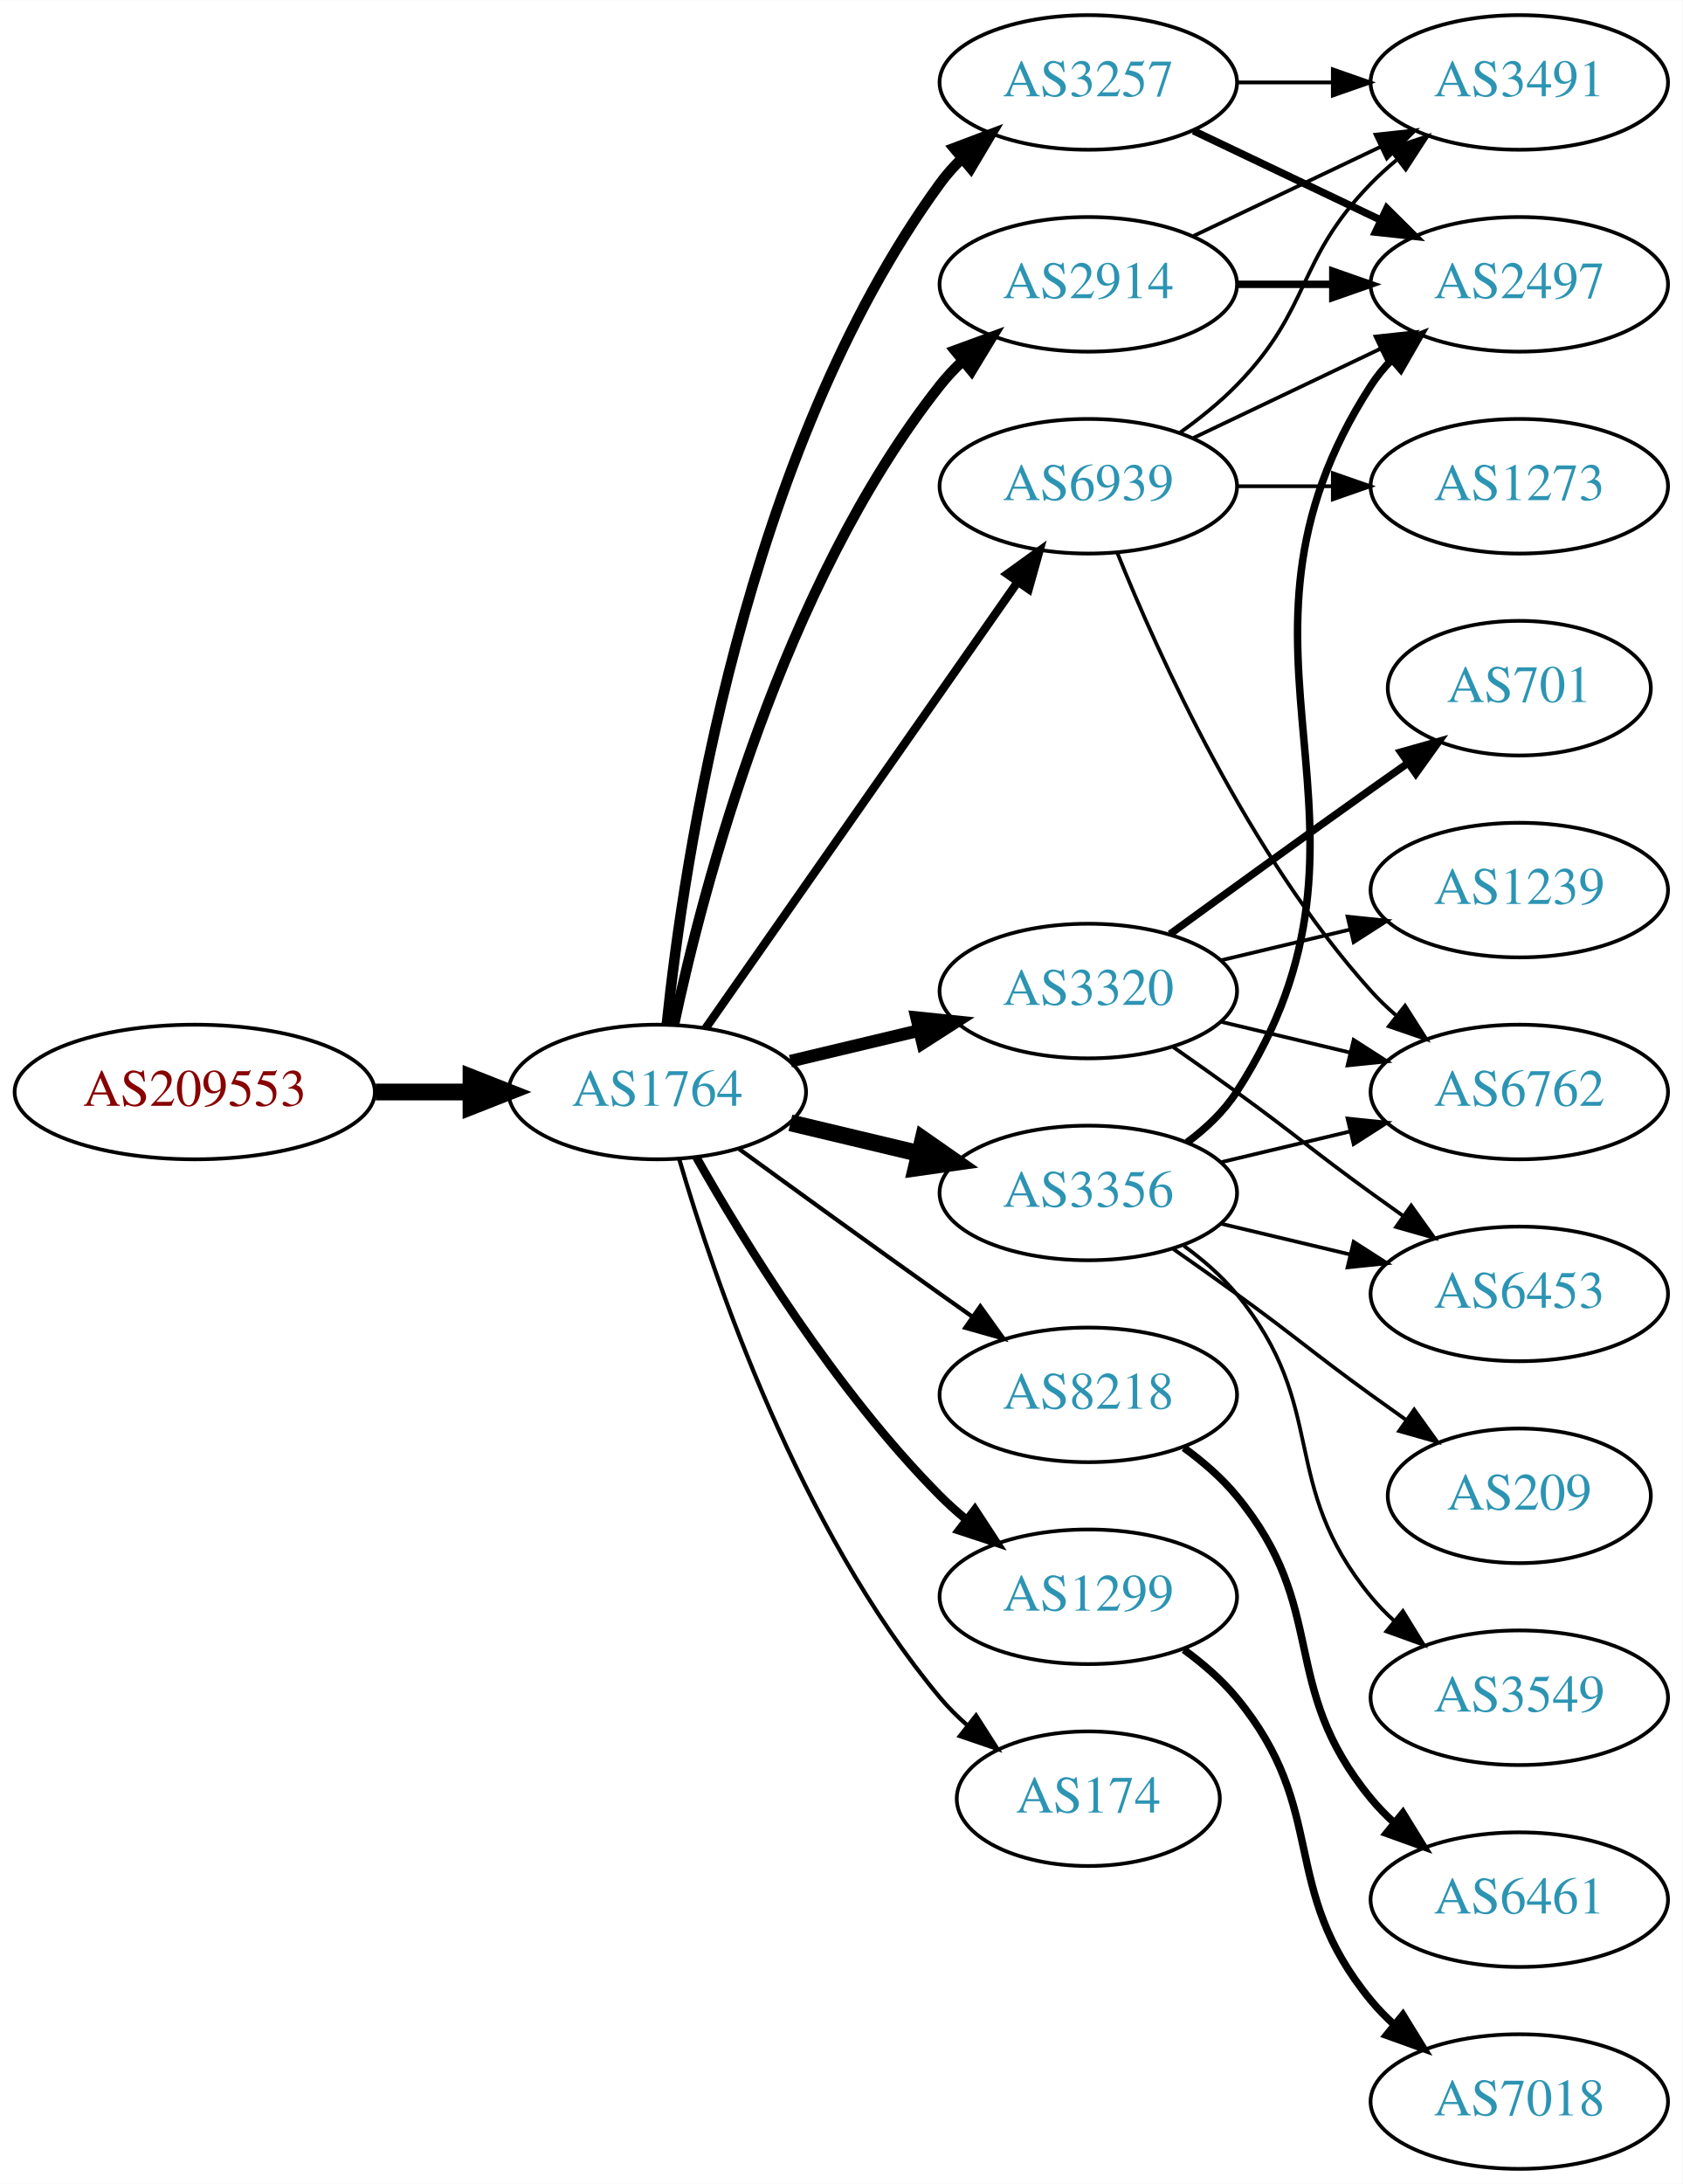
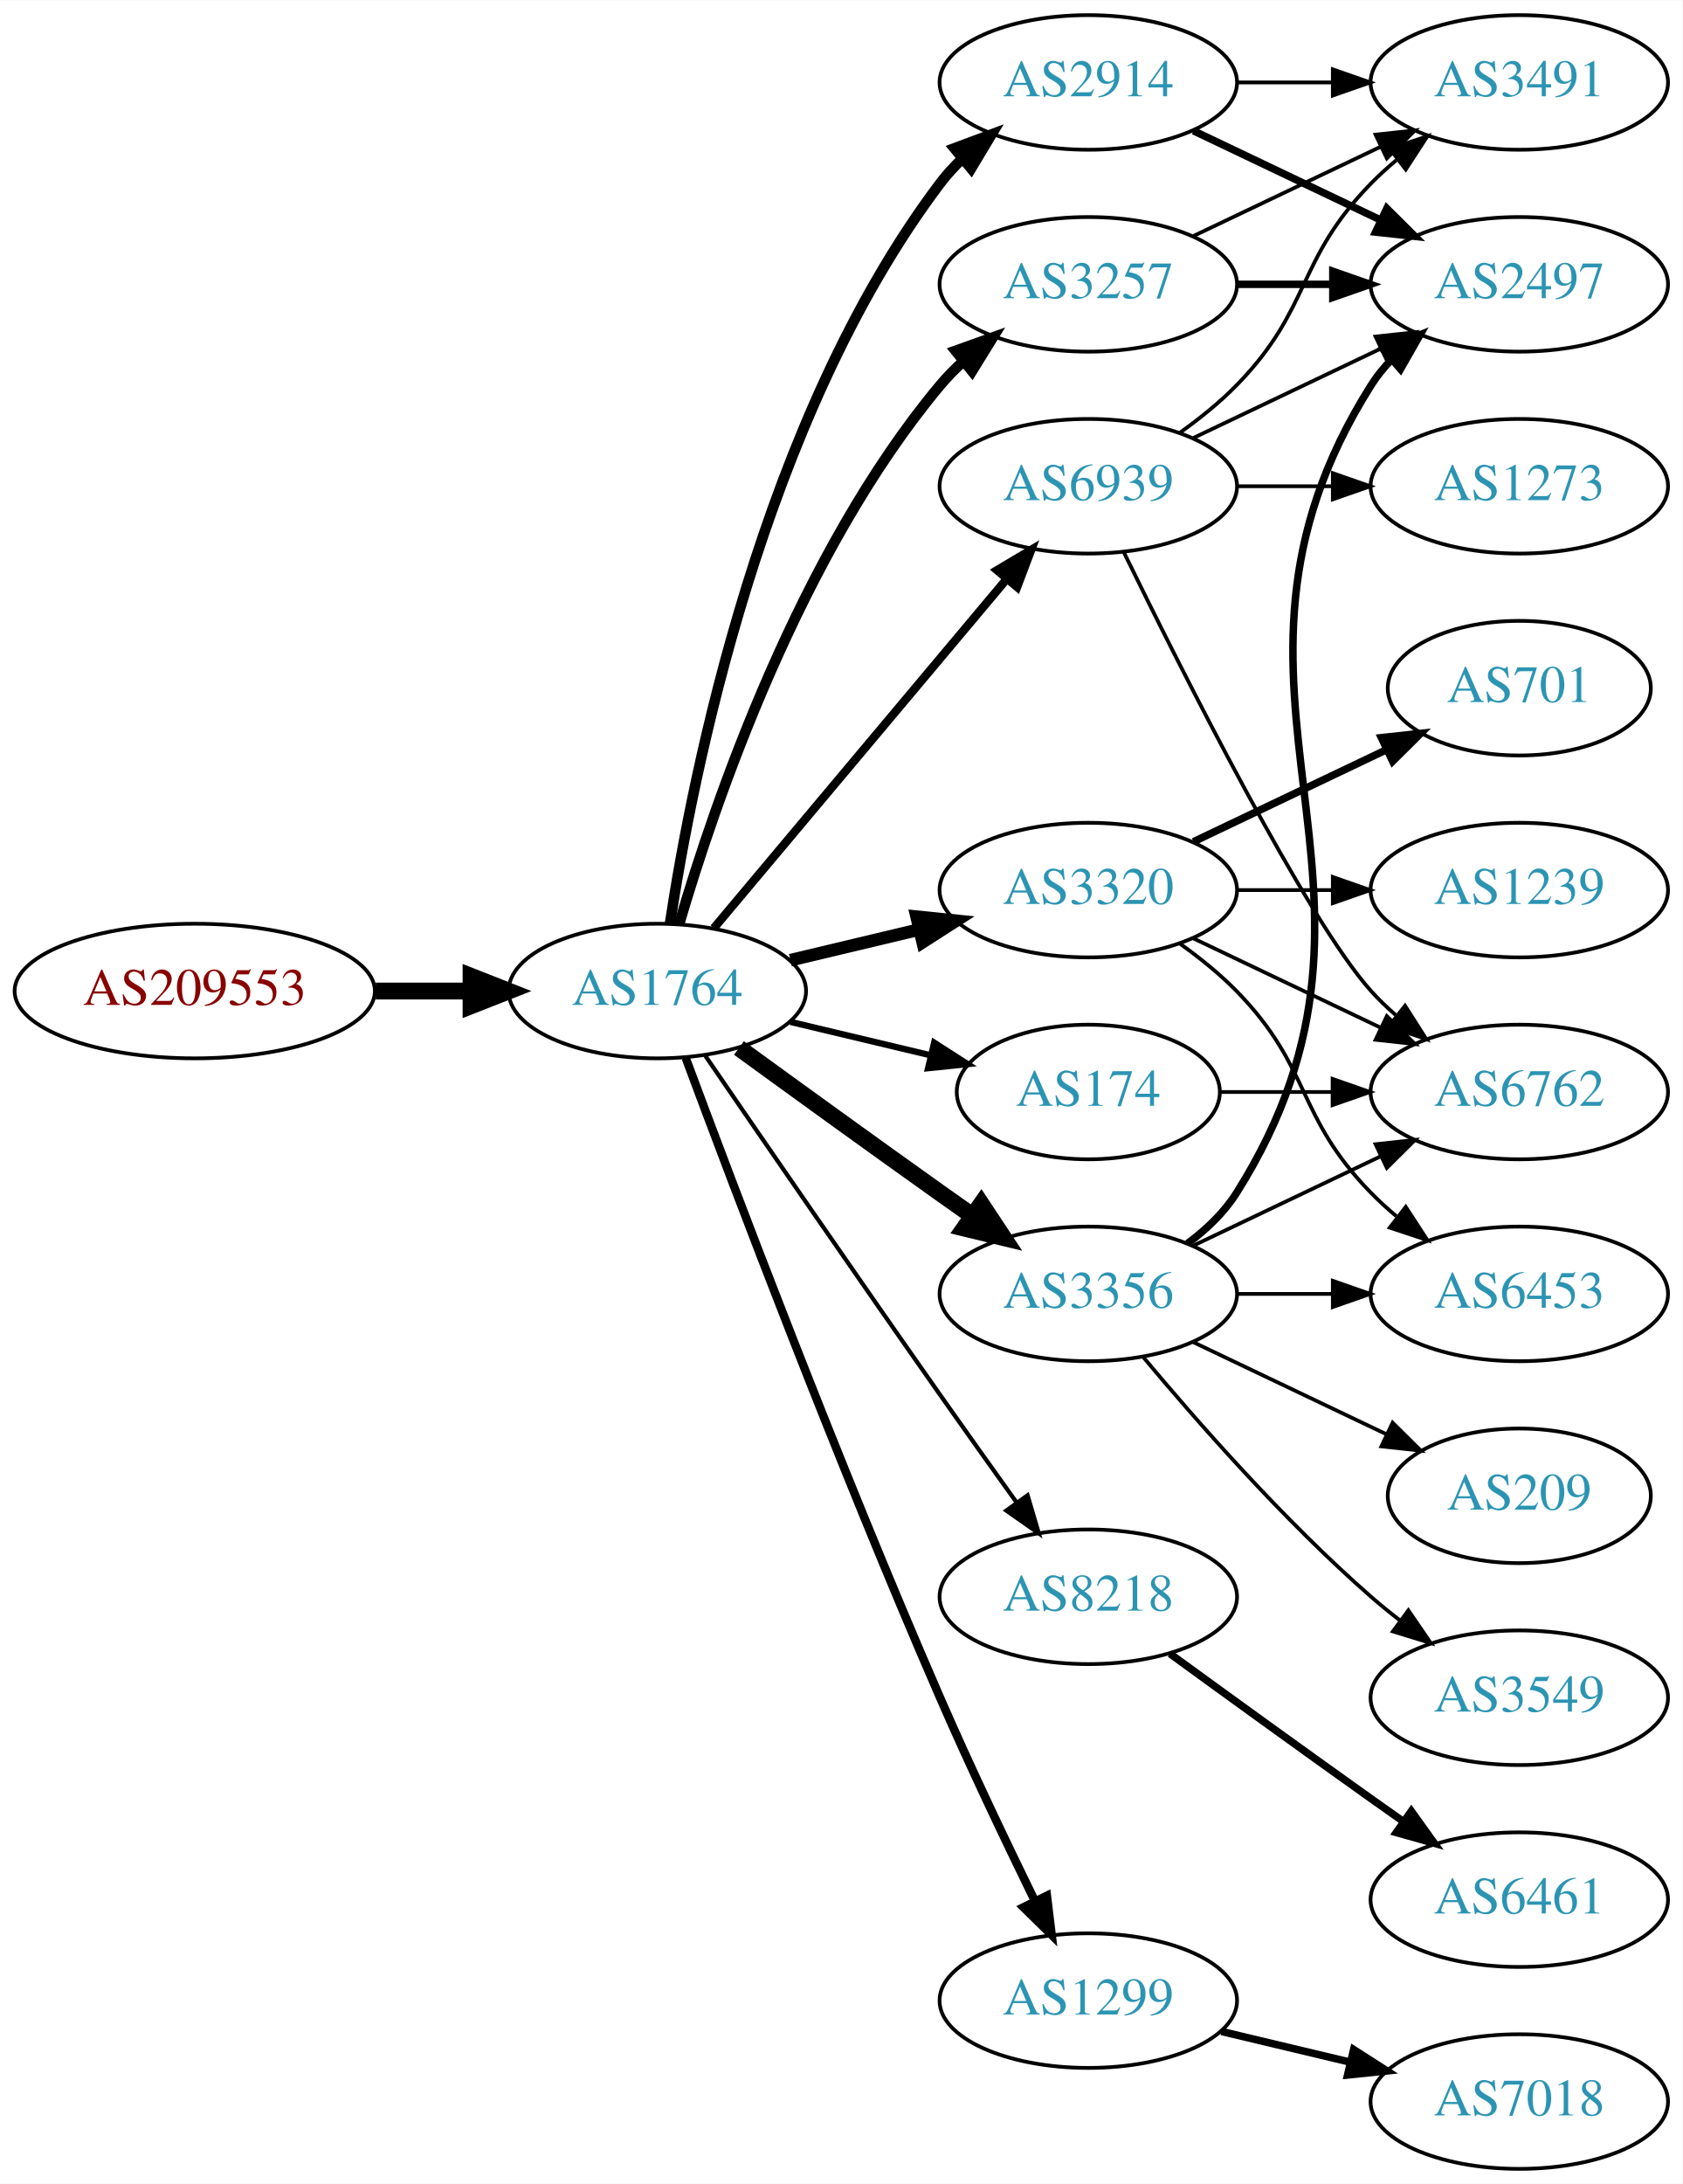
<svg xmlns="http://www.w3.org/2000/svg" xmlns:xlink="http://www.w3.org/1999/xlink" width="450pt" height="584pt" viewBox="0.00 0.00 450.07 584.00">
  <g id="graph0" class="graph" transform="scale(1 1) rotate(0) translate(4 580)">
    <polygon fill="white" stroke="none" points="-4,4 -4,-580 446.07,-580 446.07,4 -4,4" />
    <g id="node1" class="node">
      <g id="a_node1">
        <a xlink:href="/asn/209553" xlink:title="AS209553 ~ JAGGAER Austria GmbH [AT]">
-           <ellipse fill="#ffffff" stroke="black" cx="48.096" cy="-288" rx="48.192" ry="18" />
-           <text text-anchor="middle" x="48.096" y="-284.3" font-family="Times,serif" font-size="14.00" fill="#880000">AS209553</text>
+           <ellipse fill="#ffffff" stroke="black" cx="48.096" cy="-315" rx="48.192" ry="18" />
+           <text text-anchor="middle" x="48.096" y="-311.3" font-family="Times,serif" font-size="14.00" fill="#880000">AS209553</text>
        </a>
      </g>
    </g>
    <g id="node2" class="node">
      <g id="a_node2">
        <a xlink:href="/asn/1764" xlink:title="AS1764 ~ NEXTLAYER-AS [AT]">
-           <ellipse fill="#ffffff" stroke="black" cx="171.838" cy="-288" rx="39.794" ry="18" />
-           <text text-anchor="middle" x="171.838" y="-284.3" font-family="Times,serif" font-size="14.00" fill="#2c94b3">AS1764</text>
+           <ellipse fill="#ffffff" stroke="black" cx="171.838" cy="-315" rx="39.794" ry="18" />
+           <text text-anchor="middle" x="171.838" y="-311.3" font-family="Times,serif" font-size="14.00" fill="#2c94b3">AS1764</text>
        </a>
      </g>
    </g>
    <g id="edge1" class="edge">
-       <path fill="none" stroke="black" stroke-width="4.5" d="M96.513,-288C104.867,-288 113.577,-288 121.969,-288" />
-       <polygon fill="black" stroke="black" stroke-width="4.5" points="122.004,-291.938 132.004,-288 122.004,-284.063 122.004,-291.938" />
+       <path fill="none" stroke="black" stroke-width="4.5" d="M96.513,-315C104.867,-315 113.577,-315 121.969,-315" />
+       <polygon fill="black" stroke="black" stroke-width="4.5" points="122.004,-318.938 132.004,-315 122.004,-311.063 122.004,-318.938" />
    </g>
    <g id="node3" class="node">
      <g id="a_node3">
-         <a xlink:href="/asn/3257" xlink:title="AS3257 ~ GTT [DE]">
+         <a xlink:href="/asn/2914" xlink:title="AS2914 ~ NTT America, Inc. [US]">
          <ellipse fill="#ffffff" stroke="black" cx="287.131" cy="-558" rx="39.794" ry="18" />
-           <text text-anchor="middle" x="287.131" y="-554.3" font-family="Times,serif" font-size="14.00" fill="#2c94b3">AS3257</text>
+           <text text-anchor="middle" x="287.131" y="-554.3" font-family="Times,serif" font-size="14.00" fill="#2c94b3">AS2914</text>
        </a>
      </g>
    </g>
    <g id="edge2" class="edge">
-       <path fill="none" stroke="black" stroke-width="2.812" d="M174.395,-306.256C178.865,-349.303 194.998,-458.94 247.484,-531 249.201,-533.357 251.188,-535.581 253.338,-537.663" />
-       <polygon fill="black" stroke="black" stroke-width="2.812" points="251.201,-540.439 261.112,-544.183 255.699,-535.075 251.201,-540.439" />
+       <path fill="none" stroke="black" stroke-width="2.812" d="M175.215,-332.986C181.188,-372.422 199.899,-467.995 247.484,-531 249.242,-533.327 251.258,-535.529 253.428,-537.596" />
+       <polygon fill="black" stroke="black" stroke-width="2.812" points="251.313,-540.389 261.241,-544.088 255.787,-535.005 251.313,-540.389" />
    </g>
    <g id="node4" class="node">
      <g id="a_node4">
-         <a xlink:href="/asn/8218" xlink:title="AS8218 ~ legacy Neotelecoms [FR]">
-           <ellipse fill="#ffffff" stroke="black" cx="287.131" cy="-207" rx="39.794" ry="18" />
-           <text text-anchor="middle" x="287.131" y="-203.3" font-family="Times,serif" font-size="14.00" fill="#2c94b3">AS8218</text>
+         <a xlink:href="/asn/3320" xlink:title="AS3320 ~ DTAG [DE]">
+           <ellipse fill="#ffffff" stroke="black" cx="287.131" cy="-342" rx="39.794" ry="18" />
+           <text text-anchor="middle" x="287.131" y="-338.3" font-family="Times,serif" font-size="14.00" fill="#2c94b3">AS3320</text>
        </a>
      </g>
    </g>
    <g id="edge3" class="edge">
-       <path fill="none" stroke="black" stroke-width="1.125" d="M193.686,-272.778C208.62,-261.909 229.234,-246.975 247.484,-234 250.305,-231.995 253.248,-229.915 256.196,-227.841" />
-       <polygon fill="black" stroke="black" stroke-width="1.125" points="258.242,-230.681 264.421,-222.074 254.223,-224.95 258.242,-230.681" />
+       <path fill="none" stroke="black" stroke-width="3.375" d="M207.445,-323.248C218.316,-325.838 230.471,-328.735 241.913,-331.462" />
+       <polygon fill="black" stroke="black" stroke-width="3.375" points="241.197,-334.889 251.736,-333.803 242.819,-328.08 241.197,-334.889" />
    </g>
    <g id="node5" class="node">
      <g id="a_node5">
-         <a xlink:href="/asn/1299" xlink:title="AS1299 ~ Telia Carrier [EU]">
+         <a xlink:href="/asn/8218" xlink:title="AS8218 ~ legacy Neotelecoms [FR]">
          <ellipse fill="#ffffff" stroke="black" cx="287.131" cy="-153" rx="39.794" ry="18" />
-           <text text-anchor="middle" x="287.131" y="-149.3" font-family="Times,serif" font-size="14.00" fill="#2c94b3">AS1299</text>
+           <text text-anchor="middle" x="287.131" y="-149.3" font-family="Times,serif" font-size="14.00" fill="#2c94b3">AS8218</text>
        </a>
      </g>
    </g>
    <g id="edge4" class="edge">
-       <path fill="none" stroke="black" stroke-width="2.25" d="M182.298,-270.51C195.08,-247.904 219.512,-208.114 247.484,-180 249.595,-177.879 251.891,-175.812 254.277,-173.829" />
-       <polygon fill="black" stroke="black" stroke-width="2.25" points="256.792,-176.31 262.592,-167.444 252.529,-170.758 256.792,-176.31" />
+       <path fill="none" stroke="black" stroke-width="1.125" d="M184.645,-297.731C199.288,-276.358 225.062,-238.88 247.484,-207 254.119,-197.567 261.469,-187.261 267.963,-178.205" />
+       <polygon fill="black" stroke="black" stroke-width="1.125" points="270.884,-180.138 273.875,-169.974 265.199,-176.054 270.884,-180.138" />
    </g>
    <g id="node6" class="node">
      <g id="a_node6">
-         <a xlink:href="/asn/3320" xlink:title="AS3320 ~ DTAG [DE]">
-           <ellipse fill="#ffffff" stroke="black" cx="287.131" cy="-315" rx="39.794" ry="18" />
-           <text text-anchor="middle" x="287.131" y="-311.3" font-family="Times,serif" font-size="14.00" fill="#2c94b3">AS3320</text>
+         <a xlink:href="/asn/3356" xlink:title="AS3356 ~ Level 3 Parent, LLC [US]">
+           <ellipse fill="#ffffff" stroke="black" cx="287.131" cy="-234" rx="39.794" ry="18" />
+           <text text-anchor="middle" x="287.131" y="-230.3" font-family="Times,serif" font-size="14.00" fill="#2c94b3">AS3356</text>
        </a>
      </g>
    </g>
    <g id="edge5" class="edge">
-       <path fill="none" stroke="black" stroke-width="3.375" d="M207.445,-296.248C218.316,-298.838 230.471,-301.735 241.913,-304.462" />
-       <polygon fill="black" stroke="black" stroke-width="3.375" points="241.197,-307.889 251.736,-306.803 242.819,-301.08 241.197,-307.889" />
+       <path fill="none" stroke="black" stroke-width="4.5" d="M193.686,-299.778C208.62,-288.909 229.234,-273.975 247.484,-261 250.305,-258.995 253.248,-256.915 256.196,-254.841" />
+       <polygon fill="black" stroke="black" stroke-width="4.5" points="258.493,-258.039 264.421,-249.074 253.972,-251.591 258.493,-258.039" />
    </g>
    <g id="node7" class="node">
      <g id="a_node7">
-         <a xlink:href="/asn/2914" xlink:title="AS2914 ~ NTT America, Inc. [US]">
+         <a xlink:href="/asn/3257" xlink:title="AS3257 ~ GTT [DE]">
          <ellipse fill="#ffffff" stroke="black" cx="287.131" cy="-504" rx="39.794" ry="18" />
-           <text text-anchor="middle" x="287.131" y="-500.3" font-family="Times,serif" font-size="14.00" fill="#2c94b3">AS2914</text>
+           <text text-anchor="middle" x="287.131" y="-500.3" font-family="Times,serif" font-size="14.00" fill="#2c94b3">AS3257</text>
        </a>
      </g>
    </g>
    <g id="edge6" class="edge">
-       <path fill="none" stroke="black" stroke-width="2.812" d="M176.328,-306.16C183.959,-342.03 204.951,-423.155 247.484,-477 249.292,-479.288 251.345,-481.462 253.539,-483.51" />
-       <polygon fill="black" stroke="black" stroke-width="2.812" points="251.45,-486.323 261.399,-489.966 255.893,-480.914 251.45,-486.323" />
+       <path fill="none" stroke="black" stroke-width="2.812" d="M177.712,-333.002C187.026,-364.844 209.843,-431.981 247.484,-477 249.355,-479.237 251.453,-481.374 253.679,-483.396" />
+       <polygon fill="black" stroke="black" stroke-width="2.812" points="251.623,-486.234 261.598,-489.804 256.026,-480.793 251.623,-486.234" />
    </g>
    <g id="node8" class="node">
      <g id="a_node8">
-         <a xlink:href="/asn/3356" xlink:title="AS3356 ~ Level 3 Parent, LLC [US]">
-           <ellipse fill="#ffffff" stroke="black" cx="287.131" cy="-261" rx="39.794" ry="18" />
-           <text text-anchor="middle" x="287.131" y="-257.3" font-family="Times,serif" font-size="14.00" fill="#2c94b3">AS3356</text>
+         <a xlink:href="/asn/174" xlink:title="AS174 ~ Cogent Communications [US]">
+           <ellipse fill="#ffffff" stroke="black" cx="287.131" cy="-288" rx="35.194" ry="18" />
+           <text text-anchor="middle" x="287.131" y="-284.3" font-family="Times,serif" font-size="14.00" fill="#2c94b3">AS174</text>
        </a>
      </g>
    </g>
    <g id="edge7" class="edge">
-       <path fill="none" stroke="black" stroke-width="4.5" d="M207.445,-279.752C218.316,-277.162 230.471,-274.265 241.913,-271.538" />
-       <polygon fill="black" stroke="black" stroke-width="4.5" points="242.921,-275.346 251.736,-269.197 241.095,-267.685 242.921,-275.346" />
+       <path fill="none" stroke="black" stroke-width="1.688" d="M207.445,-306.752C219.24,-303.942 232.544,-300.771 244.812,-297.847" />
+       <polygon fill="black" stroke="black" stroke-width="1.688" points="245.901,-301.186 254.817,-295.463 244.278,-294.376 245.901,-301.186" />
    </g>
    <g id="node9" class="node">
      <g id="a_node9">
-         <a xlink:href="/asn/174" xlink:title="AS174 ~ Cogent Communications [US]">
-           <ellipse fill="#ffffff" stroke="black" cx="287.131" cy="-99" rx="35.194" ry="18" />
-           <text text-anchor="middle" x="287.131" y="-95.3" font-family="Times,serif" font-size="14.00" fill="#2c94b3">AS174</text>
+         <a xlink:href="/asn/1299" xlink:title="AS1299 ~ Telia Carrier [EU]">
+           <ellipse fill="#ffffff" stroke="black" cx="287.131" cy="-45" rx="39.794" ry="18" />
+           <text text-anchor="middle" x="287.131" y="-41.3" font-family="Times,serif" font-size="14.00" fill="#2c94b3">AS1299</text>
        </a>
      </g>
    </g>
    <g id="edge8" class="edge">
-       <path fill="none" stroke="black" stroke-width="1.125" d="M177.712,-269.998C187.026,-238.156 209.843,-171.019 247.484,-126 249.637,-123.426 252.091,-120.983 254.696,-118.697" />
-       <polygon fill="black" stroke="black" stroke-width="1.125" points="257.103,-121.257 262.806,-112.328 252.779,-115.751 257.103,-121.257" />
+       <path fill="none" stroke="black" stroke-width="2.25" d="M179.431,-297.113C191.975,-263.364 220.443,-188.104 247.484,-126 255.469,-107.663 265.162,-87.351 272.844,-71.654" />
+       <polygon fill="black" stroke="black" stroke-width="2.25" points="276.056,-73.053 277.333,-62.536 269.776,-69.961 276.056,-73.053" />
    </g>
    <g id="node10" class="node">
      <g id="a_node10">
        <a xlink:href="/asn/6939" xlink:title="AS6939 ~ Hurricane Electric LLC [US]">
          <ellipse fill="#ffffff" stroke="black" cx="287.131" cy="-450" rx="39.794" ry="18" />
          <text text-anchor="middle" x="287.131" y="-446.3" font-family="Times,serif" font-size="14.00" fill="#2c94b3">AS6939</text>
        </a>
      </g>
    </g>
    <g id="edge9" class="edge">
-       <path fill="none" stroke="black" stroke-width="2.25" d="M184.748,-305.031C204.67,-333.517 244.859,-390.985 268.209,-424.374" />
-       <polygon fill="black" stroke="black" stroke-width="2.25" points="265.44,-426.521 274.039,-432.71 271.176,-422.509 265.44,-426.521" />
-     </g>
-     <g id="node17" class="node">
-       <g id="a_node17">
+       <path fill="none" stroke="black" stroke-width="2.25" d="M186.958,-331.825C206.632,-355.269 242.436,-397.934 265.215,-425.076" />
+       <polygon fill="black" stroke="black" stroke-width="2.25" points="262.724,-427.553 271.833,-432.963 268.086,-423.053 262.724,-427.553" />
+     </g>
+     <g id="node11" class="node">
+       <g id="a_node11">
+         <a xlink:href="/asn/2497" xlink:title="AS2497 ~ Internet Initiative Japan Inc. [JP]">
+           <ellipse fill="#ffffff" stroke="black" cx="402.424" cy="-504" rx="39.794" ry="18" />
+           <text text-anchor="middle" x="402.424" y="-500.3" font-family="Times,serif" font-size="14.00" fill="#2c94b3">AS2497</text>
+         </a>
+       </g>
+     </g>
+     <g id="edge10" class="edge">
+       <path fill="none" stroke="black" stroke-width="2" d="M315.267,-545.066C330.261,-537.919 349.082,-528.948 365.306,-521.215" />
+       <polygon fill="black" stroke="black" stroke-width="2" points="366.988,-524.291 374.509,-516.829 363.976,-517.972 366.988,-524.291" />
+     </g>
+     <g id="node12" class="node">
+       <g id="a_node12">
        <a xlink:href="/asn/3491" xlink:title="AS3491 ~ PCCW Global, Inc. [US]">
          <ellipse fill="#ffffff" stroke="black" cx="402.424" cy="-558" rx="39.794" ry="18" />
          <text text-anchor="middle" x="402.424" y="-554.3" font-family="Times,serif" font-size="14.00" fill="#2c94b3">AS3491</text>
        </a>
      </g>
    </g>
-     <g id="edge23" class="edge">
+     <g id="edge11" class="edge">
      <path fill="none" stroke="black" d="M326.803,-558C335.006,-558 343.77,-558 352.302,-558" />
      <polygon fill="black" stroke="black" points="352.541,-561.5 362.541,-558 352.541,-554.5 352.541,-561.5" />
    </g>
-     <g id="node18" class="node">
-       <g id="a_node18">
-         <a xlink:href="/asn/2497" xlink:title="AS2497 ~ Internet Initiative Japan Inc. [JP]">
-           <ellipse fill="#ffffff" stroke="black" cx="402.424" cy="-504" rx="39.794" ry="18" />
-           <text text-anchor="middle" x="402.424" y="-500.3" font-family="Times,serif" font-size="14.00" fill="#2c94b3">AS2497</text>
-         </a>
-       </g>
-     </g>
-     <g id="edge24" class="edge">
-       <path fill="none" stroke="black" stroke-width="2" d="M315.267,-545.066C330.261,-537.919 349.082,-528.948 365.306,-521.215" />
-       <polygon fill="black" stroke="black" stroke-width="2" points="366.988,-524.291 374.509,-516.829 363.976,-517.972 366.988,-524.291" />
-     </g>
-     <g id="node11" class="node">
-       <g id="a_node11">
-         <a xlink:href="/asn/6461" xlink:title="AS6461 ~ Zayo Bandwidth [US]">
-           <ellipse fill="#ffffff" stroke="black" cx="402.424" cy="-72" rx="39.794" ry="18" />
-           <text text-anchor="middle" x="402.424" y="-68.3" font-family="Times,serif" font-size="14.00" fill="#2c94b3">AS6461</text>
-         </a>
-       </g>
-     </g>
-     <g id="edge10" class="edge">
-       <path fill="none" stroke="black" stroke-width="2" d="M312.712,-192.844C317.806,-189.128 322.82,-184.799 326.777,-180 351.842,-149.606 337.713,-129.394 362.777,-99 364.633,-96.751 366.72,-94.604 368.939,-92.576" />
-       <polygon fill="black" stroke="black" stroke-width="2" points="371.287,-95.177 376.843,-86.156 366.874,-89.744 371.287,-95.177" />
-     </g>
-     <g id="node12" class="node">
-       <g id="a_node12">
-         <a xlink:href="/asn/7018" xlink:title="AS7018 ~ AT&amp;T Services, Inc. [US]">
-           <ellipse fill="#ffffff" stroke="black" cx="402.424" cy="-18" rx="39.794" ry="18" />
-           <text text-anchor="middle" x="402.424" y="-14.3" font-family="Times,serif" font-size="14.00" fill="#2c94b3">AS7018</text>
-         </a>
-       </g>
-     </g>
-     <g id="edge11" class="edge">
-       <path fill="none" stroke="black" stroke-width="2" d="M312.712,-138.844C317.806,-135.128 322.82,-130.799 326.777,-126 351.842,-95.606 337.713,-75.394 362.777,-45 364.633,-42.751 366.72,-40.604 368.939,-38.576" />
-       <polygon fill="black" stroke="black" stroke-width="2" points="371.287,-41.178 376.843,-32.156 366.874,-35.744 371.287,-41.178" />
-     </g>
    <g id="node13" class="node">
      <g id="a_node13">
+         <a xlink:href="/asn/1239" xlink:title="AS1239 ~ Sprint [US]">
+           <ellipse fill="#ffffff" stroke="black" cx="402.424" cy="-342" rx="39.794" ry="18" />
+           <text text-anchor="middle" x="402.424" y="-338.3" font-family="Times,serif" font-size="14.00" fill="#2c94b3">AS1239</text>
+         </a>
+       </g>
+     </g>
+     <g id="edge12" class="edge">
+       <path fill="none" stroke="black" d="M326.803,-342C335.006,-342 343.77,-342 352.302,-342" />
+       <polygon fill="black" stroke="black" points="352.541,-345.5 362.541,-342 352.541,-338.5 352.541,-345.5" />
+     </g>
+     <g id="node14" class="node">
+       <g id="a_node14">
        <a xlink:href="/asn/701" xlink:title="AS701 ~ UUNET [US]">
          <ellipse fill="#ffffff" stroke="black" cx="402.424" cy="-396" rx="35.194" ry="18" />
          <text text-anchor="middle" x="402.424" y="-392.3" font-family="Times,serif" font-size="14.00" fill="#2c94b3">AS701</text>
        </a>
      </g>
    </g>
-     <g id="edge12" class="edge">
-       <path fill="none" stroke="black" stroke-width="2" d="M308.979,-330.222C323.913,-341.091 344.527,-356.025 362.777,-369 365.988,-371.282 369.357,-373.661 372.711,-376.018" />
-       <polygon fill="black" stroke="black" stroke-width="2" points="370.723,-378.899 380.922,-381.77 374.74,-373.166 370.723,-378.899" />
-     </g>
-     <g id="node14" class="node">
-       <g id="a_node14">
-         <a xlink:href="/asn/1239" xlink:title="AS1239 ~ Sprint [US]">
-           <ellipse fill="#ffffff" stroke="black" cx="402.424" cy="-342" rx="39.794" ry="18" />
-           <text text-anchor="middle" x="402.424" y="-338.3" font-family="Times,serif" font-size="14.00" fill="#2c94b3">AS1239</text>
-         </a>
-       </g>
-     </g>
    <g id="edge13" class="edge">
-       <path fill="none" stroke="black" d="M322.738,-323.248C333.609,-325.838 345.764,-328.735 357.206,-331.462" />
-       <polygon fill="black" stroke="black" points="356.49,-334.889 367.029,-333.803 358.112,-328.08 356.49,-334.889" />
+       <path fill="none" stroke="black" stroke-width="2" d="M315.267,-354.934C330.699,-362.29 350.185,-371.577 366.72,-379.459" />
+       <polygon fill="black" stroke="black" stroke-width="2" points="365.529,-382.768 376.062,-383.911 368.54,-376.449 365.529,-382.768" />
    </g>
    <g id="node15" class="node">
      <g id="a_node15">
        <a xlink:href="/asn/6453" xlink:title="AS6453 ~ TATA COMMUNICATIONS (AMERICA) INC [US]">
          <ellipse fill="#ffffff" stroke="black" cx="402.424" cy="-234" rx="39.794" ry="18" />
          <text text-anchor="middle" x="402.424" y="-230.3" font-family="Times,serif" font-size="14.00" fill="#2c94b3">AS6453</text>
        </a>
      </g>
    </g>
    <g id="edge14" class="edge">
-       <path fill="none" stroke="black" d="M309.888,-299.991C315.422,-296.121 321.341,-291.936 326.777,-288 342.977,-276.271 346.578,-272.729 362.777,-261 365.58,-258.971 368.512,-256.875 371.453,-254.79" />
-       <polygon fill="black" stroke="black" points="373.504,-257.627 379.667,-249.009 369.475,-251.903 373.504,-257.627" />
+       <path fill="none" stroke="black" d="M311.725,-327.611C316.981,-323.852 322.313,-319.563 326.777,-315 346.95,-294.383 342.605,-281.617 362.777,-261 364.87,-258.861 367.154,-256.782 369.53,-254.79" />
+       <polygon fill="black" stroke="black" points="372.049,-257.268 377.83,-248.389 367.774,-251.725 372.049,-257.268" />
    </g>
    <g id="node16" class="node">
      <g id="a_node16">
        <a xlink:href="/asn/6762" xlink:title="AS6762 ~ TELECOM ITALIA SPARKLE S.p.A. [IT]">
          <ellipse fill="#ffffff" stroke="black" cx="402.424" cy="-288" rx="39.794" ry="18" />
          <text text-anchor="middle" x="402.424" y="-284.3" font-family="Times,serif" font-size="14.00" fill="#2c94b3">AS6762</text>
        </a>
      </g>
    </g>
    <g id="edge15" class="edge">
-       <path fill="none" stroke="black" d="M322.738,-306.752C333.609,-304.162 345.764,-301.265 357.206,-298.538" />
-       <polygon fill="black" stroke="black" points="358.112,-301.92 367.029,-296.197 356.49,-295.111 358.112,-301.92" />
+       <path fill="none" stroke="black" d="M315.267,-329.066C330.261,-321.919 349.082,-312.948 365.306,-305.215" />
+       <polygon fill="black" stroke="black" points="366.988,-308.291 374.509,-300.829 363.976,-301.972 366.988,-308.291" />
+     </g>
+     <g id="node17" class="node">
+       <g id="a_node17">
+         <a xlink:href="/asn/6461" xlink:title="AS6461 ~ Zayo Bandwidth [US]">
+           <ellipse fill="#ffffff" stroke="black" cx="402.424" cy="-72" rx="39.794" ry="18" />
+           <text text-anchor="middle" x="402.424" y="-68.3" font-family="Times,serif" font-size="14.00" fill="#2c94b3">AS6461</text>
+         </a>
+       </g>
    </g>
    <g id="edge16" class="edge">
-       <path fill="none" stroke="black" d="M315.267,-516.934C330.261,-524.081 349.082,-533.052 365.306,-540.785" />
-       <polygon fill="black" stroke="black" points="363.976,-544.028 374.509,-545.171 366.988,-537.709 363.976,-544.028" />
+       <path fill="none" stroke="black" stroke-width="2" d="M308.979,-137.778C323.913,-126.909 344.527,-111.975 362.777,-99 365.598,-96.995 368.541,-94.915 371.489,-92.841" />
+       <polygon fill="black" stroke="black" stroke-width="2" points="373.535,-95.681 379.714,-87.074 369.516,-89.95 373.535,-95.681" />
+     </g>
+     <g id="edge19" class="edge">
+       <path fill="none" stroke="black" stroke-width="2" d="M313.657,-247.472C318.702,-251.223 323.457,-255.74 326.777,-261 378.727,-343.3 310.828,-394.7 362.777,-477 364.334,-479.466 366.205,-481.768 368.274,-483.905" />
+       <polygon fill="black" stroke="black" stroke-width="2" points="366.053,-486.611 375.898,-490.528 370.644,-481.327 366.053,-486.611" />
    </g>
    <g id="edge17" class="edge">
-       <path fill="none" stroke="black" stroke-width="2" d="M326.803,-504C335.006,-504 343.77,-504 352.302,-504" />
-       <polygon fill="black" stroke="black" stroke-width="2" points="352.541,-507.5 362.541,-504 352.541,-500.5 352.541,-507.5" />
+       <path fill="none" stroke="black" d="M326.803,-234C335.006,-234 343.77,-234 352.302,-234" />
+       <polygon fill="black" stroke="black" points="352.541,-237.5 362.541,-234 352.541,-230.5 352.541,-237.5" />
    </g>
    <g id="edge20" class="edge">
-       <path fill="none" stroke="black" d="M322.738,-252.752C333.609,-250.162 345.764,-247.265 357.206,-244.538" />
-       <polygon fill="black" stroke="black" points="358.112,-247.92 367.029,-242.197 356.49,-241.111 358.112,-247.92" />
-     </g>
-     <g id="edge21" class="edge">
-       <path fill="none" stroke="black" d="M322.738,-269.248C333.609,-271.838 345.764,-274.735 357.206,-277.462" />
-       <polygon fill="black" stroke="black" points="356.49,-280.889 367.029,-279.803 358.112,-274.08 356.49,-280.889" />
-     </g>
-     <g id="edge18" class="edge">
-       <path fill="none" stroke="black" stroke-width="2" d="M313.567,-274.53C318.617,-278.278 323.397,-282.779 326.777,-288 373.252,-359.778 316.302,-405.222 362.777,-477 364.362,-479.448 366.254,-481.737 368.337,-483.864" />
-       <polygon fill="black" stroke="black" stroke-width="2" points="366.131,-486.584 375.988,-490.47 370.706,-481.285 366.131,-486.584" />
-     </g>
-     <g id="node19" class="node">
-       <g id="a_node19">
+       <path fill="none" stroke="black" d="M315.267,-246.934C330.261,-254.081 349.082,-263.052 365.306,-270.785" />
+       <polygon fill="black" stroke="black" points="363.976,-274.028 374.509,-275.171 366.988,-267.709 363.976,-274.028" />
+     </g>
+     <g id="node18" class="node">
+       <g id="a_node18">
        <a xlink:href="/asn/3549" xlink:title="AS3549 ~ Level 3 Parent, LLC [US]">
          <ellipse fill="#ffffff" stroke="black" cx="402.424" cy="-126" rx="39.794" ry="18" />
          <text text-anchor="middle" x="402.424" y="-122.3" font-family="Times,serif" font-size="14.00" fill="#2c94b3">AS3549</text>
        </a>
      </g>
    </g>
-     <g id="edge19" class="edge">
-       <path fill="none" stroke="black" d="M312.712,-246.844C317.806,-243.128 322.82,-238.799 326.777,-234 351.842,-203.606 337.713,-183.394 362.777,-153 364.633,-150.75 366.72,-148.604 368.939,-146.576" />
-       <polygon fill="black" stroke="black" points="371.287,-149.177 376.843,-140.156 366.874,-143.744 371.287,-149.177" />
-     </g>
-     <g id="node20" class="node">
-       <g id="a_node20">
+     <g id="edge18" class="edge">
+       <path fill="none" stroke="black" d="M301.761,-217.183C316.044,-200.071 339.59,-173.255 362.777,-153 365.243,-150.846 367.882,-148.706 370.579,-146.628" />
+       <polygon fill="black" stroke="black" points="372.752,-149.375 378.733,-140.63 368.604,-143.736 372.752,-149.375" />
+     </g>
+     <g id="node19" class="node">
+       <g id="a_node19">
        <a xlink:href="/asn/209" xlink:title="AS209 ~ CenturyLink Communications, LLC [US]">
          <ellipse fill="#ffffff" stroke="black" cx="402.424" cy="-180" rx="35.194" ry="18" />
          <text text-anchor="middle" x="402.424" y="-176.3" font-family="Times,serif" font-size="14.00" fill="#2c94b3">AS209</text>
        </a>
      </g>
    </g>
+     <g id="edge21" class="edge">
+       <path fill="none" stroke="black" d="M315.267,-221.066C330.699,-213.71 350.185,-204.423 366.72,-196.541" />
+       <polygon fill="black" stroke="black" points="368.54,-199.551 376.062,-192.089 365.529,-193.232 368.54,-199.551" />
+     </g>
+     <g id="edge23" class="edge">
+       <path fill="none" stroke="black" stroke-width="2" d="M326.803,-504C335.006,-504 343.77,-504 352.302,-504" />
+       <polygon fill="black" stroke="black" stroke-width="2" points="352.541,-507.5 362.541,-504 352.541,-500.5 352.541,-507.5" />
+     </g>
    <g id="edge22" class="edge">
-       <path fill="none" stroke="black" d="M309.888,-245.991C315.422,-242.121 321.341,-237.936 326.777,-234 342.977,-222.271 346.578,-218.729 362.777,-207 365.806,-204.807 368.985,-202.537 372.163,-200.287" />
-       <polygon fill="black" stroke="black" points="374.306,-203.059 380.474,-194.445 370.28,-197.333 374.306,-203.059" />
-     </g>
-     <g id="edge26" class="edge">
-       <path fill="none" stroke="black" d="M294.879,-432.213C305.93,-404.757 329.983,-351.422 362.777,-315 364.78,-312.776 366.999,-310.637 369.331,-308.603" />
-       <polygon fill="black" stroke="black" points="371.862,-311.065 377.55,-302.127 367.529,-305.567 371.862,-311.065" />
-     </g>
-     <g id="edge27" class="edge">
+       <path fill="none" stroke="black" d="M315.267,-516.934C330.261,-524.081 349.082,-533.052 365.306,-540.785" />
+       <polygon fill="black" stroke="black" points="363.976,-544.028 374.509,-545.171 366.988,-537.709 363.976,-544.028" />
+     </g>
+     <g id="edge24" class="edge">
+       <path fill="none" stroke="black" d="M322.43,-288C331.807,-288 342.158,-288 352.192,-288" />
+       <polygon fill="black" stroke="black" points="352.481,-291.5 362.481,-288 352.481,-284.5 352.481,-291.5" />
+     </g>
+     <g id="node20" class="node">
+       <g id="a_node20">
+         <a xlink:href="/asn/7018" xlink:title="AS7018 ~ AT&amp;T Services, Inc. [US]">
+           <ellipse fill="#ffffff" stroke="black" cx="402.424" cy="-18" rx="39.794" ry="18" />
+           <text text-anchor="middle" x="402.424" y="-14.3" font-family="Times,serif" font-size="14.00" fill="#2c94b3">AS7018</text>
+         </a>
+       </g>
+     </g>
+     <g id="edge25" class="edge">
+       <path fill="none" stroke="black" stroke-width="2" d="M322.738,-36.752C333.609,-34.162 345.764,-31.265 357.206,-28.538" />
+       <polygon fill="black" stroke="black" stroke-width="2" points="358.112,-31.92 367.029,-26.197 356.49,-25.111 358.112,-31.92" />
+     </g>
+     <g id="edge28" class="edge">
+       <path fill="none" stroke="black" d="M315.267,-462.934C330.261,-470.081 349.082,-479.052 365.306,-486.785" />
+       <polygon fill="black" stroke="black" points="363.976,-490.028 374.509,-491.171 366.988,-483.709 363.976,-490.028" />
+     </g>
+     <g id="edge29" class="edge">
      <path fill="none" stroke="black" d="M311.725,-464.389C316.981,-468.148 322.313,-472.437 326.777,-477 346.95,-497.617 342.605,-510.383 362.777,-531 364.87,-533.139 367.154,-535.218 369.53,-537.21" />
      <polygon fill="black" stroke="black" points="367.774,-540.275 377.83,-543.611 372.049,-534.732 367.774,-540.275" />
    </g>
-     <g id="edge25" class="edge">
-       <path fill="none" stroke="black" d="M315.267,-462.934C330.261,-470.081 349.082,-479.052 365.306,-486.785" />
-       <polygon fill="black" stroke="black" points="363.976,-490.028 374.509,-491.171 366.988,-483.709 363.976,-490.028" />
+     <g id="edge26" class="edge">
+       <path fill="none" stroke="black" d="M296.569,-432.489C312.187,-400.491 345.574,-334.107 362.777,-315 364.78,-312.776 366.999,-310.637 369.331,-308.603" />
+       <polygon fill="black" stroke="black" points="371.862,-311.065 377.55,-302.127 367.529,-305.567 371.862,-311.065" />
    </g>
    <g id="node21" class="node">
      <g id="a_node21">
        <a xlink:href="/asn/1273" xlink:title="AS1273 ~ Vodafone Group PLC [EU]">
          <ellipse fill="#ffffff" stroke="black" cx="402.424" cy="-450" rx="39.794" ry="18" />
          <text text-anchor="middle" x="402.424" y="-446.3" font-family="Times,serif" font-size="14.00" fill="#2c94b3">AS1273</text>
        </a>
      </g>
    </g>
-     <g id="edge28" class="edge">
+     <g id="edge27" class="edge">
      <path fill="none" stroke="black" d="M326.803,-450C335.006,-450 343.77,-450 352.302,-450" />
      <polygon fill="black" stroke="black" points="352.541,-453.5 362.541,-450 352.541,-446.5 352.541,-453.5" />
    </g>
  </g>
</svg>
